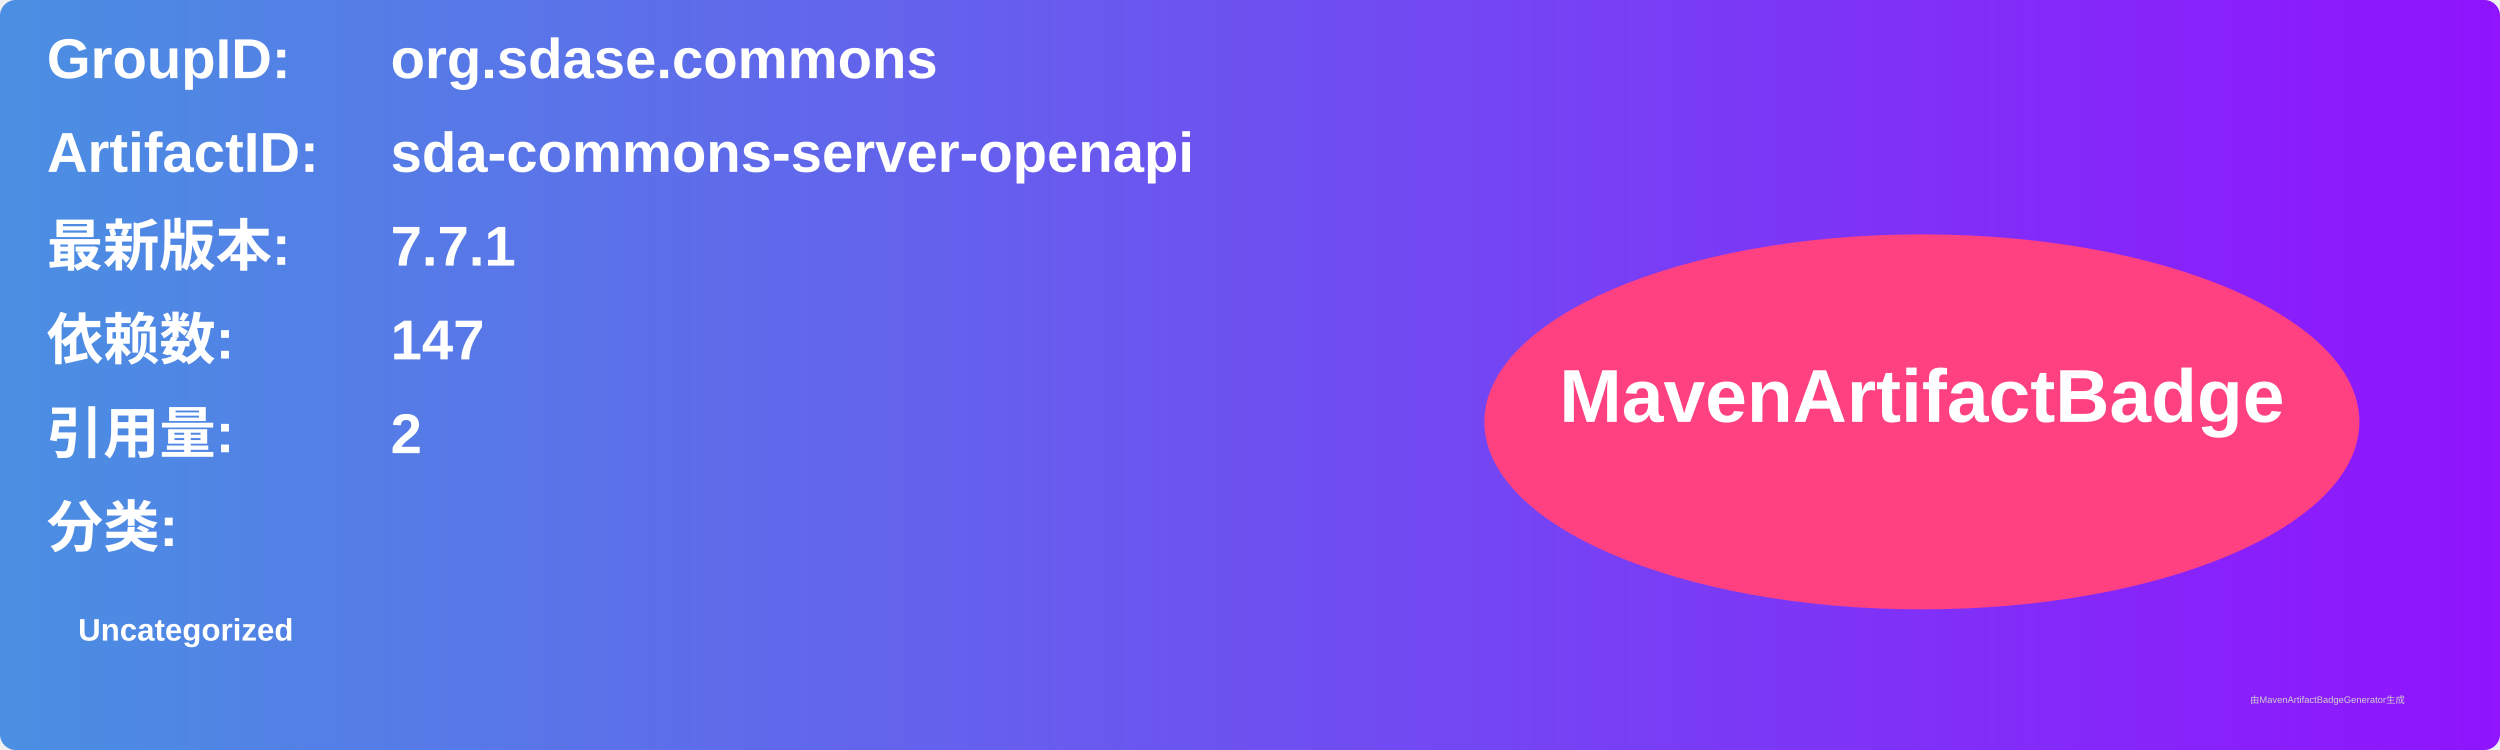
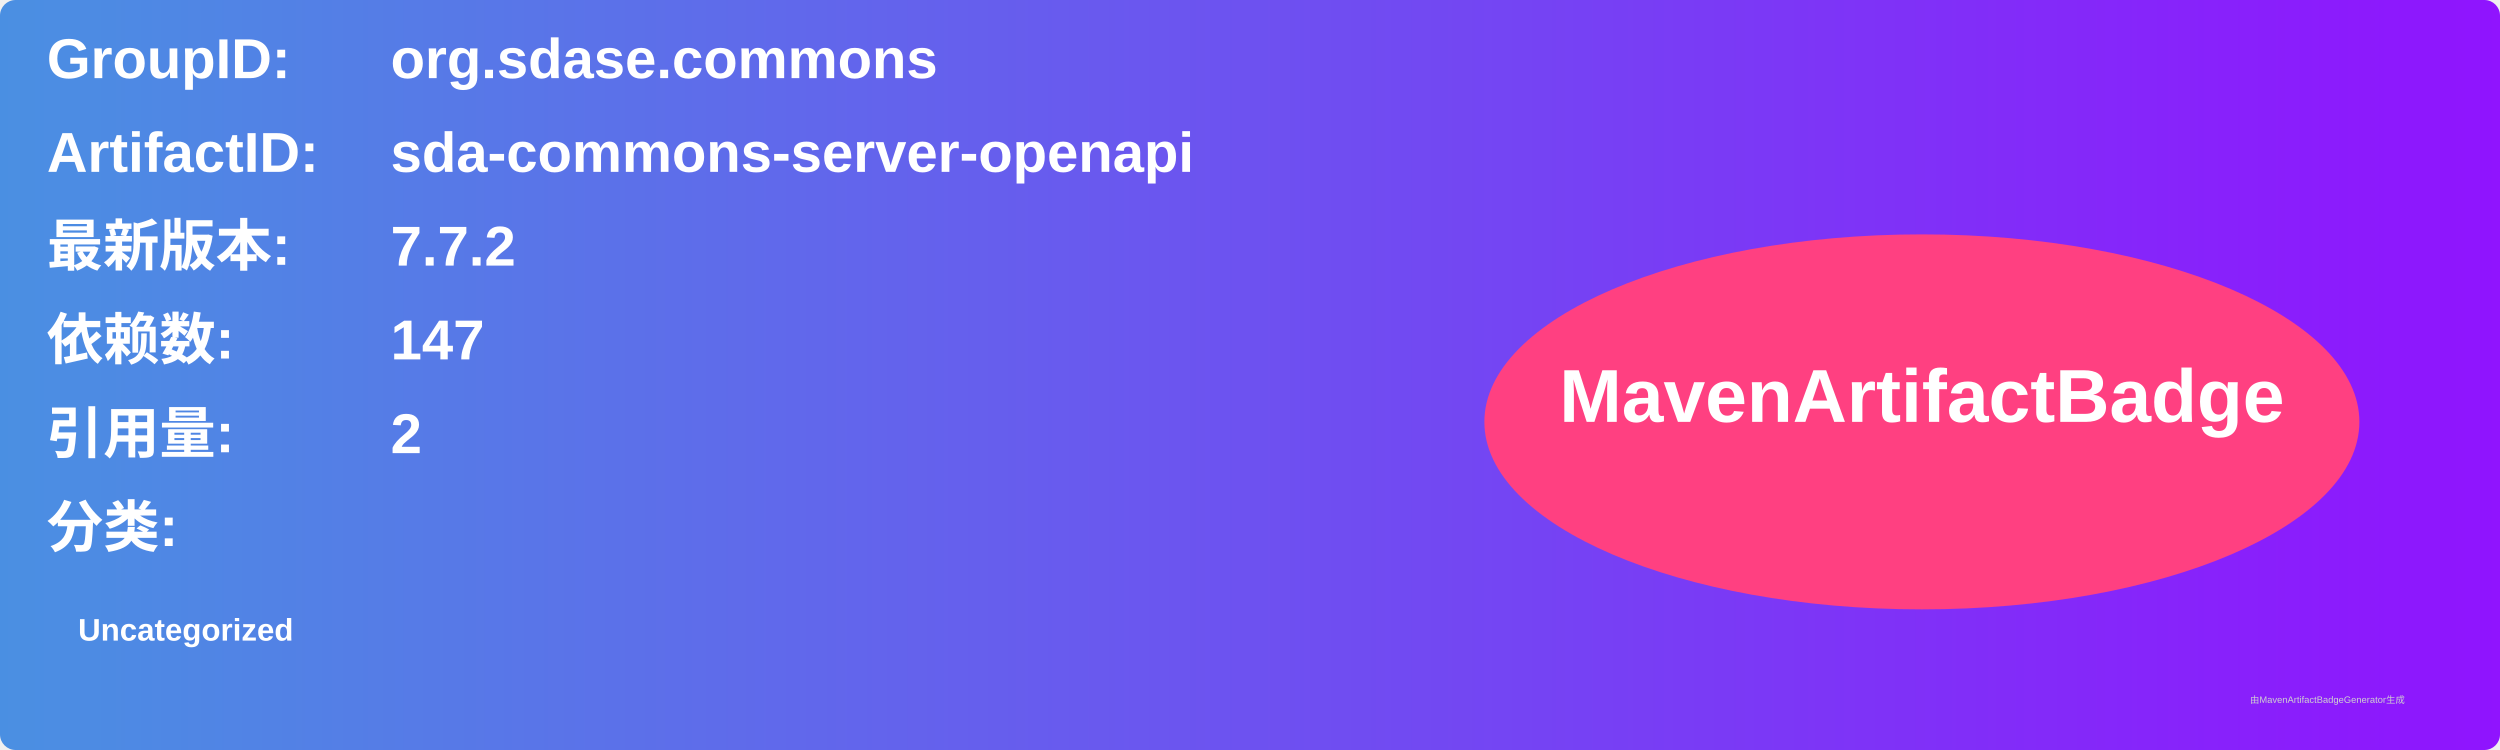
<svg xmlns="http://www.w3.org/2000/svg" width="800" height="240" viewBox="0 0 800 240">
  <linearGradient id="grad" x1="0%" y1="0%" x2="100%" y2="0%">
    <stop offset="0%" stop-color="#4a90e2" />
    <stop offset="100%" stop-color="#9013fe" />
  </linearGradient>
  <rect width="100%" height="100%" rx="5" ry="5" fill="url(#grad)" />
  <g transform="translate(15, 15)">
    <text x="0" y="10" font-family="Arial" font-size="18" fill="white" font-weight="bold" width="260">GroupID:</text>
    <text x="110" y="10" font-family="Arial" font-size="18" fill="white" font-weight="bold" width="460">org.sdase.commons</text>
    <text x="0" y="40" font-family="Arial" font-size="18" fill="white" font-weight="bold" width="260">ArtifactID:</text>
    <text x="110" y="40" font-family="Arial" font-size="18" fill="white" font-weight="bold" width="460">sda-commons-server-openapi</text>
    <text x="0" y="70" font-family="Arial" font-size="18" fill="white" font-weight="bold">最新版本:</text>
    <text x="110" y="70" font-family="Arial" font-size="18" fill="white" font-weight="bold">
-       <tspan font-weight="bold">7.7.1</tspan>
+       <tspan font-weight="bold">7.7.2</tspan>
    </text>
    <text x="0" y="100" font-family="Arial" font-size="18" fill="white" font-weight="bold">依赖数: </text>
    <text x="110" y="100" font-family="Arial" font-size="18" fill="white">
      <tspan font-weight="bold">147</tspan>
    </text>
    <text x="0" y="130" font-family="Arial" font-size="18" fill="white" font-weight="bold">引用量: </text>
    <text x="110" y="130" font-family="Arial" font-size="18" fill="white">
      <tspan font-weight="bold">2</tspan>
    </text>
    <text x="0" y="160" font-family="Arial" font-size="18" fill="white" font-weight="bold">分类:</text>
    <text x="10" y="190" font-family="Arial" font-size="10" fill="white">
      <tspan font-weight="bold">Uncategorized</tspan>
    </text>
    <ellipse cx="600" cy="120" rx="140" ry="60" fill="#ff4081" />
    <text x="600" y="120" text-anchor="middle" font-family="Arial" font-size="24" fill="white" font-weight="bold">MavenArtifactBadge</text>
  </g>
  <text x="720" y="225" font-family="Arial" font-size="3" fill="#d0d0d0">由MavenArtifactBadgeGenerator生成</text>
</svg>
